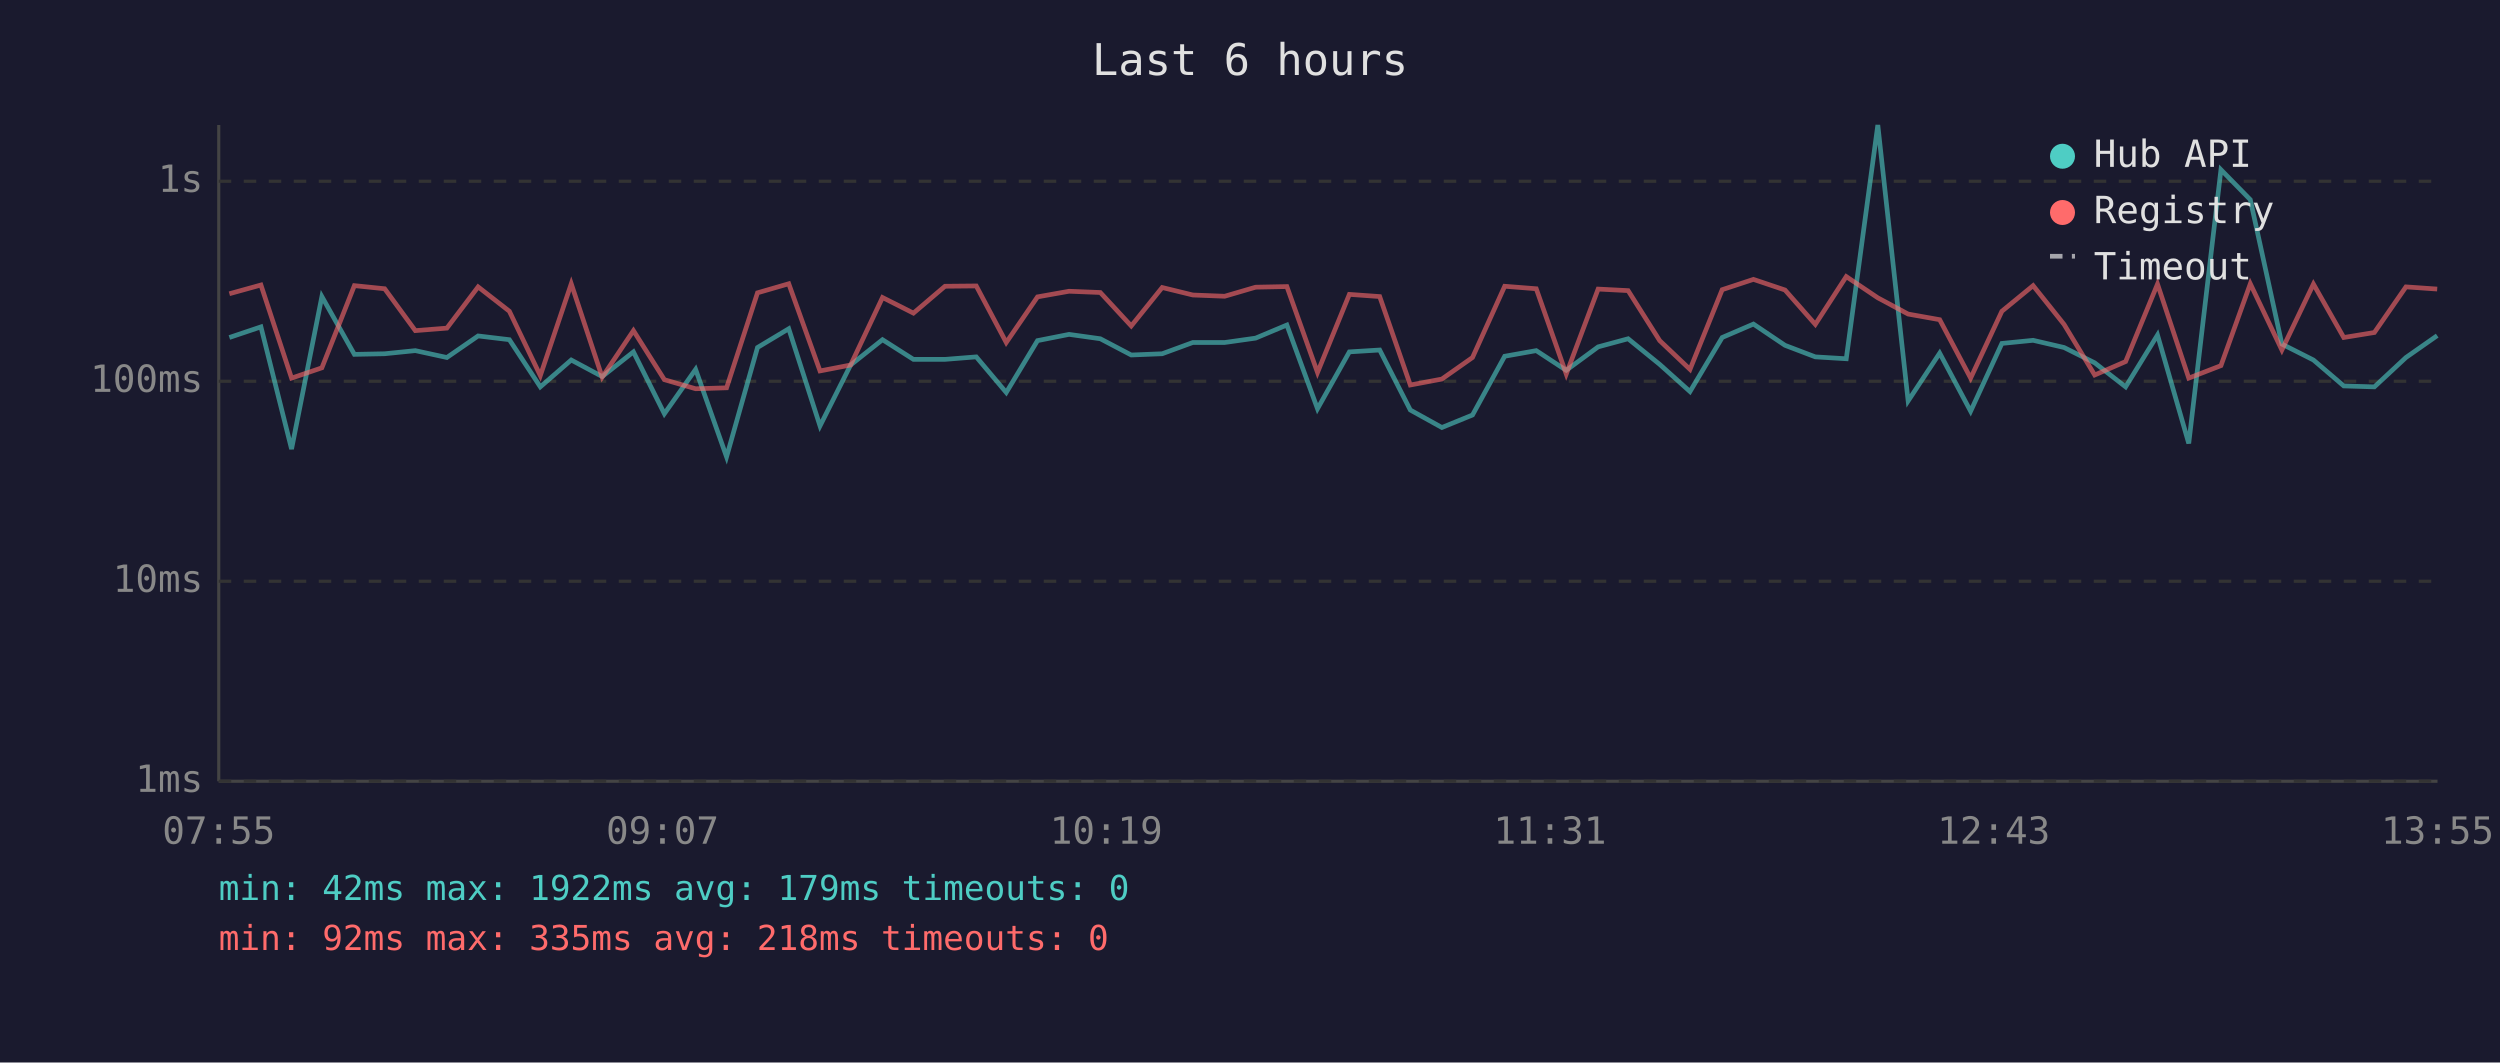
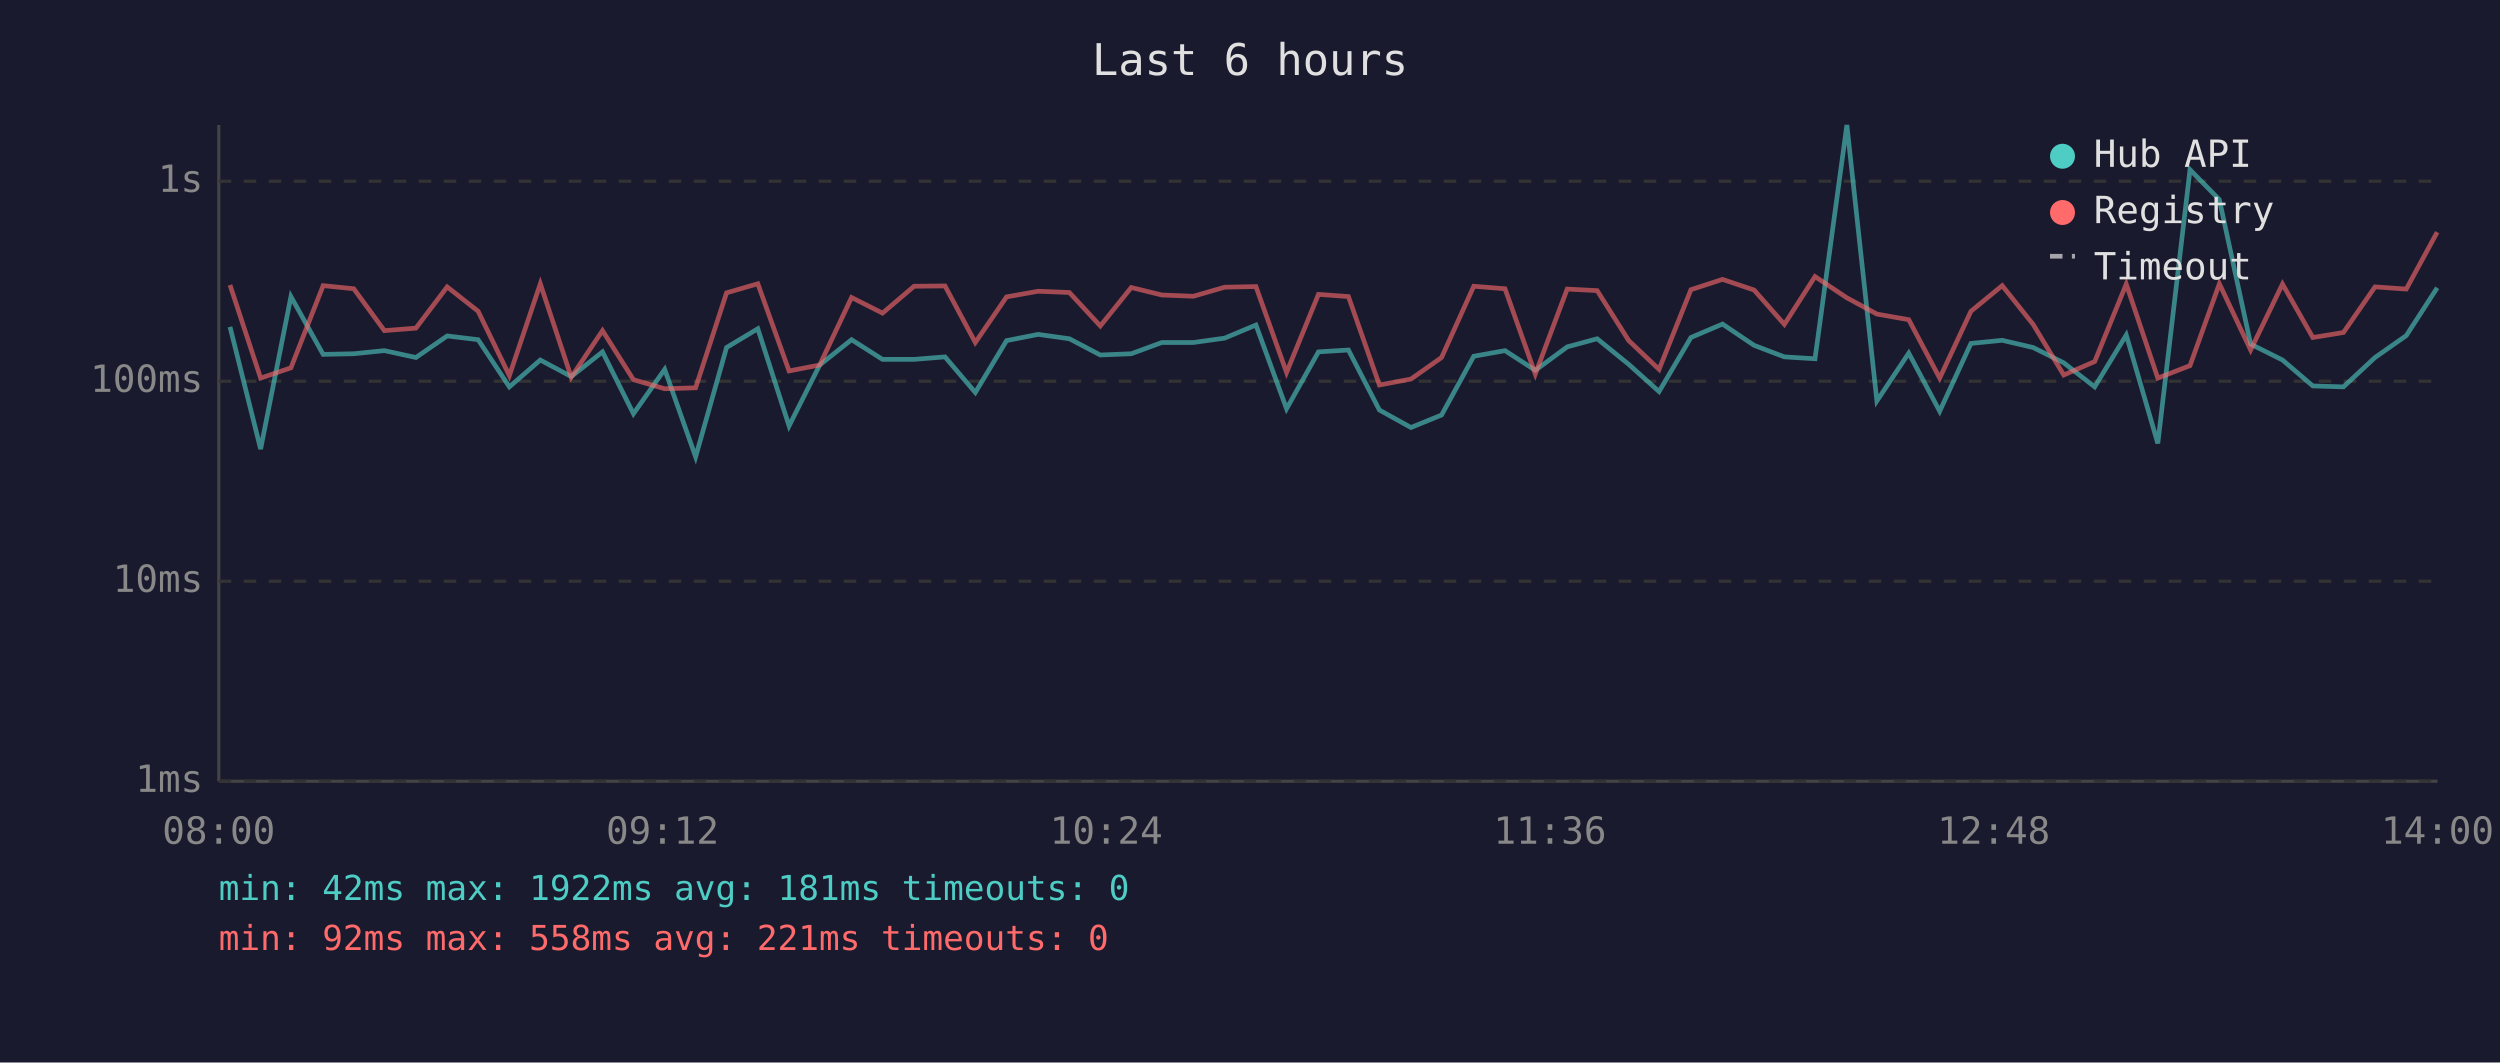
<svg xmlns="http://www.w3.org/2000/svg" viewBox="0 0 800 340" font-family="monospace" font-size="12">
  <rect width="800" height="340" fill="#1a1a2e" />
  <text x="400" y="24" fill="#e0e0e0" font-size="14" text-anchor="middle">Last 6 hours</text>
  <line x1="70" y1="40" x2="70" y2="250" stroke="#444" stroke-width="1" />
  <line x1="70" y1="250" x2="780" y2="250" stroke="#444" stroke-width="1" />
  <line x1="70" y1="250" x2="780" y2="250" stroke="#333" stroke-width="1" stroke-dasharray="4" />
  <text x="65" y="250" fill="#888" text-anchor="end" dominant-baseline="middle">1ms</text>
  <line x1="70" y1="186" x2="780" y2="186" stroke="#333" stroke-width="1" stroke-dasharray="4" />
  <text x="65" y="186" fill="#888" text-anchor="end" dominant-baseline="middle">10ms</text>
  <line x1="70" y1="122" x2="780" y2="122" stroke="#333" stroke-width="1" stroke-dasharray="4" />
  <text x="65" y="122" fill="#888" text-anchor="end" dominant-baseline="middle">100ms</text>
  <line x1="70" y1="58" x2="780" y2="58" stroke="#333" stroke-width="1" stroke-dasharray="4" />
  <text x="65" y="58" fill="#888" text-anchor="end" dominant-baseline="middle">1s</text>
-   <text x="70" y="270" fill="#888" text-anchor="middle">07:55</text>
-   <text x="212" y="270" fill="#888" text-anchor="middle">09:07</text>
-   <text x="354" y="270" fill="#888" text-anchor="middle">10:19</text>
-   <text x="496" y="270" fill="#888" text-anchor="middle">11:31</text>
-   <text x="638" y="270" fill="#888" text-anchor="middle">12:43</text>
-   <text x="780" y="270" fill="#888" text-anchor="middle">13:55</text>
-   <polyline points="73.4,108.0 83.5,104.6 93.3,143.7 103.0,94.9 113.4,113.4 123.1,113.2 132.9,112.2 143.0,114.4 153.0,107.5 163.0,108.7 172.9,123.8 182.8,115.2 192.7,120.5 202.7,112.6 212.6,132.4 222.6,118.2 232.5,146.2 242.4,111.2 252.4,105.2 262.4,136.3 272.2,116.8 282.4,108.7 292.3,115.0 302.4,115.0 312.4,114.2 322.0,125.6 332.0,109.0 342.1,107.0 352.1,108.4 362.0,113.6 371.9,113.2 381.7,109.6 391.9,109.6 401.8,108.2 411.8,104.0 421.6,130.8 431.8,112.6 441.5,112.0 451.3,131.2 461.4,136.8 471.2,132.8 481.5,114.0 491.6,112.2 501.2,118.5 511.4,111.0 521.0,108.4 531.1,116.6 540.8,125.3 551.1,108.0 561.1,103.7 571.2,110.5 580.9,114.2 590.8,114.8 600.9,40.0 610.6,128.3 620.7,113.0 630.6,131.6 640.6,109.9 650.6,108.9 660.5,111.2 670.3,116.1 680.2,123.8 690.4,107.2 700.4,141.9 710.7,54.3 720.1,63.9 730.2,110.1 740.3,115.2 750.0,123.5 759.8,123.8 769.9,114.4 779.9,107.4" fill="none" stroke="#4ecdc4" stroke-width="1.5" opacity="0.6" />
-   <polyline points="73.4,94.0 83.5,91.2 93.3,121.0 103.0,117.7 113.4,91.4 123.1,92.4 132.9,105.8 143.0,105.0 153.0,91.8 163.0,99.6 172.9,120.2 182.8,90.8 192.7,120.7 202.7,105.8 212.6,121.5 222.6,124.4 232.5,124.1 242.4,93.7 252.4,90.8 262.4,118.7 272.2,116.8 282.4,95.2 292.3,100.2 302.4,91.6 312.4,91.5 322.0,109.6 332.0,95.0 342.1,93.2 352.1,93.6 362.0,104.3 371.9,92.0 381.7,94.4 391.9,94.8 401.8,91.9 411.8,91.7 421.6,119.2 431.8,94.2 441.5,94.9 451.3,123.2 461.4,121.3 471.2,114.4 481.5,91.6 491.6,92.4 501.2,119.7 511.4,92.5 521.0,93.0 531.1,109.0 540.8,118.2 551.1,92.7 561.1,89.4 571.2,92.8 580.9,103.8 590.8,88.5 600.9,95.3 610.6,100.5 620.7,102.3 630.6,121.0 640.6,99.6 650.6,91.4 660.5,103.8 670.3,120.0 680.2,115.7 690.4,90.9 700.4,121.0 710.7,117.0 720.1,90.8 730.2,112.0 740.3,90.9 750.0,108.0 759.8,106.4 769.9,91.8 779.9,92.5" fill="none" stroke="#ff6b6b" stroke-width="1.5" opacity="0.6" />
+   <text x="70" y="270" fill="#888" text-anchor="middle">08:00</text>
+   <text x="212" y="270" fill="#888" text-anchor="middle">09:12</text>
+   <text x="354" y="270" fill="#888" text-anchor="middle">10:24</text>
+   <text x="496" y="270" fill="#888" text-anchor="middle">11:36</text>
+   <text x="638" y="270" fill="#888" text-anchor="middle">12:48</text>
+   <text x="780" y="270" fill="#888" text-anchor="middle">14:00</text>
+   <polyline points="73.6,104.6 83.4,143.7 93.1,94.9 103.4,113.4 113.2,113.2 123.0,112.2 133.1,114.4 143.1,107.5 153.0,108.7 163.0,123.8 172.9,115.2 182.8,120.5 192.8,112.6 202.7,132.4 212.7,118.2 222.6,146.2 232.5,111.2 242.5,105.2 252.5,136.3 262.3,116.8 272.5,108.7 282.4,115.0 292.5,115.0 302.4,114.2 312.1,125.6 322.1,109.0 332.2,107.0 342.2,108.4 352.1,113.6 362.0,113.2 371.8,109.6 381.9,109.6 391.9,108.2 401.9,104.0 411.7,130.8 421.9,112.6 431.5,112.0 441.4,131.2 451.5,136.8 461.3,132.8 471.6,114.0 481.6,112.2 491.3,118.5 501.5,111.0 511.1,108.4 521.2,116.6 530.9,125.3 541.1,108.0 551.2,103.7 561.3,110.5 571.0,114.2 580.8,114.8 591.0,40.0 600.6,128.3 610.8,113.0 620.7,131.6 630.7,109.9 640.7,108.9 650.6,111.2 660.4,116.1 670.3,123.8 680.4,107.2 690.5,141.9 700.8,54.3 710.2,63.9 720.2,110.1 730.4,115.2 740.1,123.5 749.9,123.8 760.0,114.4 770.0,107.4 779.9,92.1" fill="none" stroke="#4ecdc4" stroke-width="1.5" opacity="0.6" />
+   <polyline points="73.6,91.2 83.4,121.0 93.1,117.7 103.4,91.4 113.2,92.4 123.0,105.8 133.1,105.0 143.1,91.8 153.0,99.6 163.0,120.2 172.9,90.8 182.8,120.7 192.8,105.8 202.7,121.5 212.7,124.4 222.6,124.1 232.5,93.7 242.5,90.8 252.5,118.7 262.3,116.8 272.5,95.2 282.4,100.2 292.5,91.6 302.4,91.5 312.1,109.6 322.1,95.0 332.2,93.2 342.2,93.6 352.1,104.3 362.0,92.0 371.8,94.4 381.9,94.8 391.9,91.9 401.9,91.7 411.7,119.2 421.9,94.2 431.5,94.9 441.4,123.2 451.5,121.3 461.3,114.4 471.6,91.6 481.6,92.4 491.3,119.7 501.5,92.5 511.1,93.0 521.2,109.0 530.9,118.2 541.1,92.7 551.2,89.4 561.3,92.8 571.0,103.8 580.8,88.5 591.0,95.3 600.6,100.5 610.8,102.3 620.7,121.0 630.7,99.6 640.7,91.4 650.6,103.8 660.4,120.0 670.3,115.7 680.4,90.9 690.5,121.0 700.8,117.0 710.2,90.8 720.2,112.0 730.4,90.9 740.1,108.0 749.9,106.4 760.0,91.8 770.0,92.5 779.9,74.3" fill="none" stroke="#ff6b6b" stroke-width="1.5" opacity="0.6" />
  <circle cx="660" cy="50" r="4" fill="#4ecdc4" />
  <text x="670" y="50" fill="#e0e0e0" dominant-baseline="middle">Hub API</text>
  <circle cx="660" cy="68" r="4" fill="#ff6b6b" />
  <text x="670" y="68" fill="#e0e0e0" dominant-baseline="middle">Registry</text>
  <line x1="656" y1="82" x2="664" y2="82" stroke="#e0e0e0" stroke-width="1.5" stroke-dasharray="4,3" opacity="0.7" />
  <text x="670" y="86" fill="#e0e0e0" dominant-baseline="middle">Timeout</text>
-   <text x="70" y="288" fill="#4ecdc4" font-size="11">min: 42ms  max: 1922ms  avg: 179ms  timeouts: 0</text>
-   <text x="70" y="304" fill="#ff6b6b" font-size="11">min: 92ms  max: 335ms  avg: 218ms  timeouts: 0</text>
+   <text x="70" y="288" fill="#4ecdc4" font-size="11">min: 42ms  max: 1922ms  avg: 181ms  timeouts: 0</text>
+   <text x="70" y="304" fill="#ff6b6b" font-size="11">min: 92ms  max: 558ms  avg: 221ms  timeouts: 0</text>
</svg>
